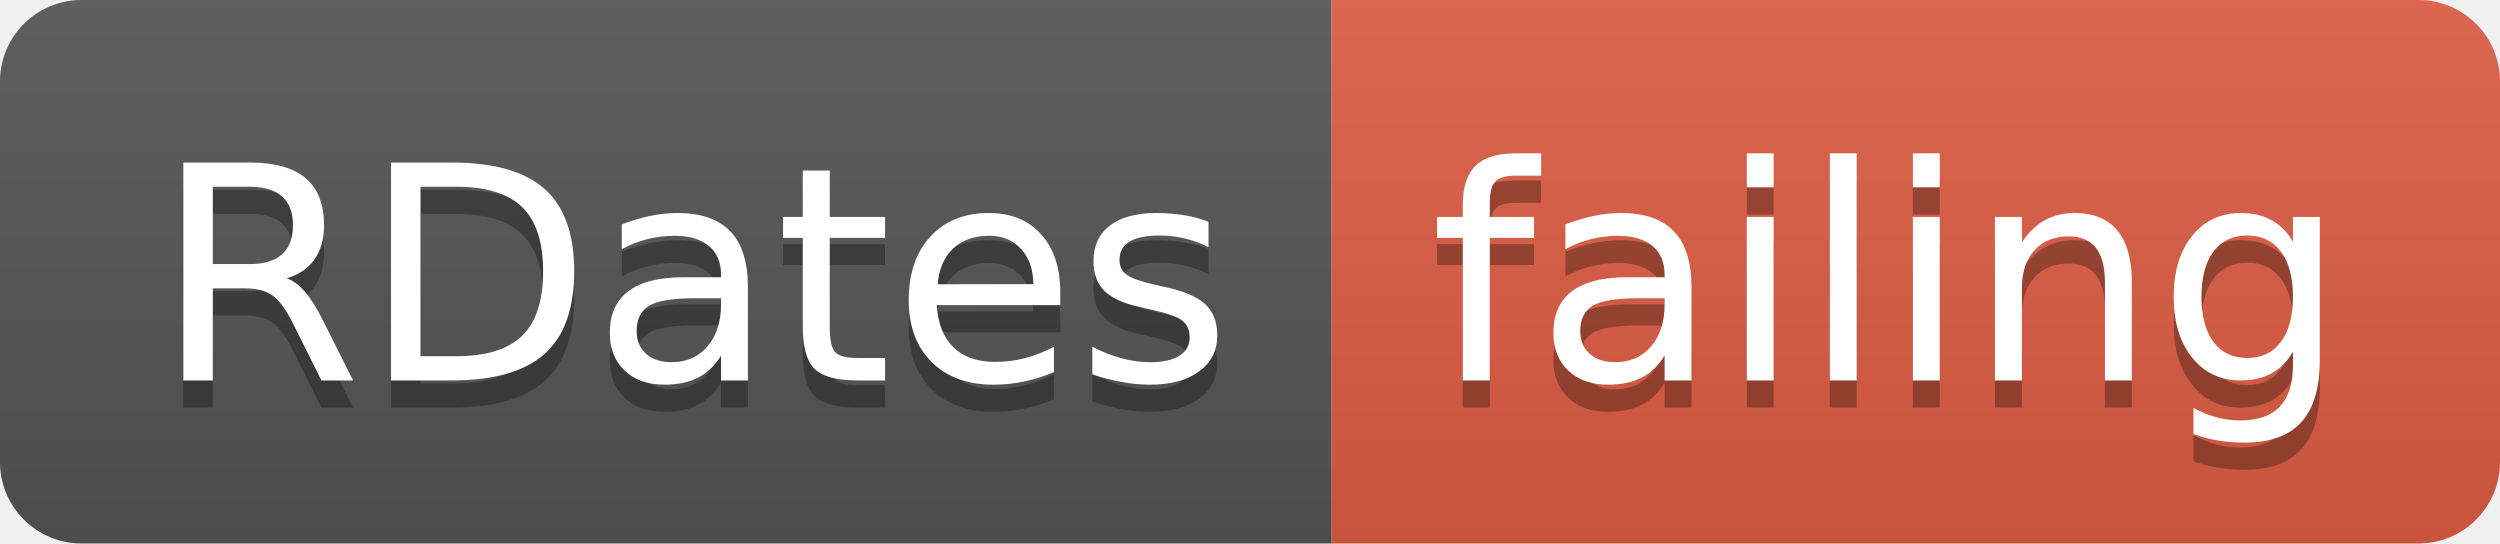
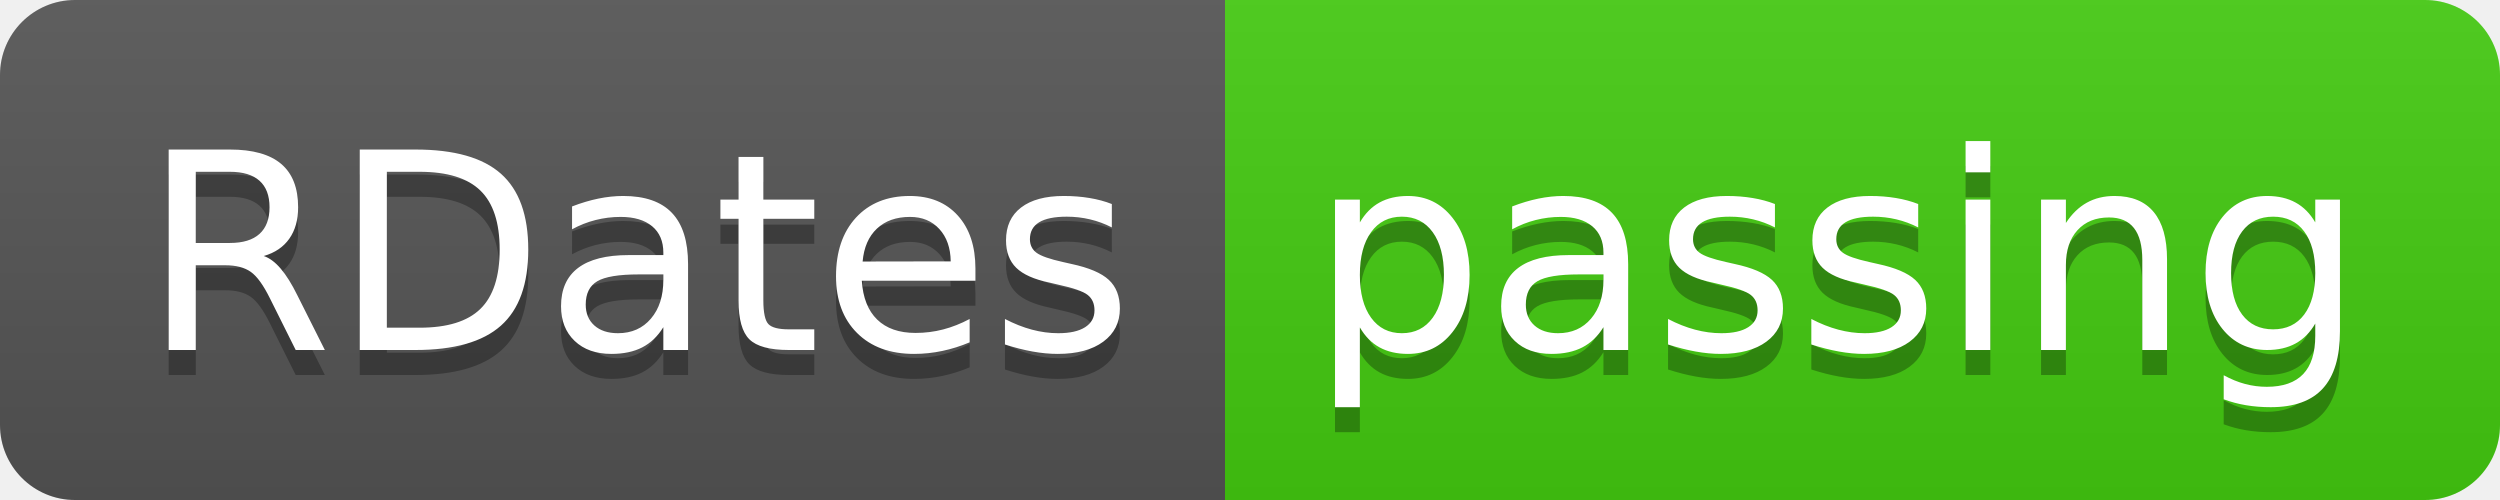
- <svg xmlns="http://www.w3.org/2000/svg" width="92" height="20">
+ <svg xmlns="http://www.w3.org/2000/svg" width="100" height="20">
  <linearGradient id="smooth" x2="0" y2="100%">
    <stop offset="0" stop-color="#bbb" stop-opacity=".1" />
    <stop offset="1" stop-opacity=".1" />
  </linearGradient>
  <clipPath id="round">
-     <rect width="92" height="20" rx="3" fill="#fff" />
+     <rect width="100" height="20" rx="3" fill="#fff" />
  </clipPath>
  <g clip-path="url(#round)">
    <rect width="49" height="20" fill="#555" />
-     <rect x="49" width="43" height="20" fill="#e05d44" />
-     <rect width="92" height="20" fill="url(#smooth)" />
+     <rect x="49" width="51" height="20" fill="#4c1" />
+     <rect width="100" height="20" fill="url(#smooth)" />
  </g>
  <g fill="#fff" text-anchor="middle" font-family="DejaVu Sans,Verdana,Geneva,sans-serif" font-size="110">
    <text x="255" y="150" fill="#010101" fill-opacity=".3" transform="scale(0.1)" textLength="390" lengthAdjust="spacing">RDates</text>
    <text x="255" y="140" transform="scale(0.1)" textLength="390" lengthAdjust="spacing">RDates</text>
-     <text x="695" y="150" fill="#010101" fill-opacity=".3" transform="scale(0.1)" textLength="330" lengthAdjust="spacing">failing</text>
-     <text x="695" y="140" transform="scale(0.1)" textLength="330" lengthAdjust="spacing">failing</text>
+     <text x="735" y="150" fill="#010101" fill-opacity=".3" transform="scale(0.1)" textLength="410" lengthAdjust="spacing">passing</text>
+     <text x="735" y="140" transform="scale(0.1)" textLength="410" lengthAdjust="spacing">passing</text>
  </g>
</svg>
